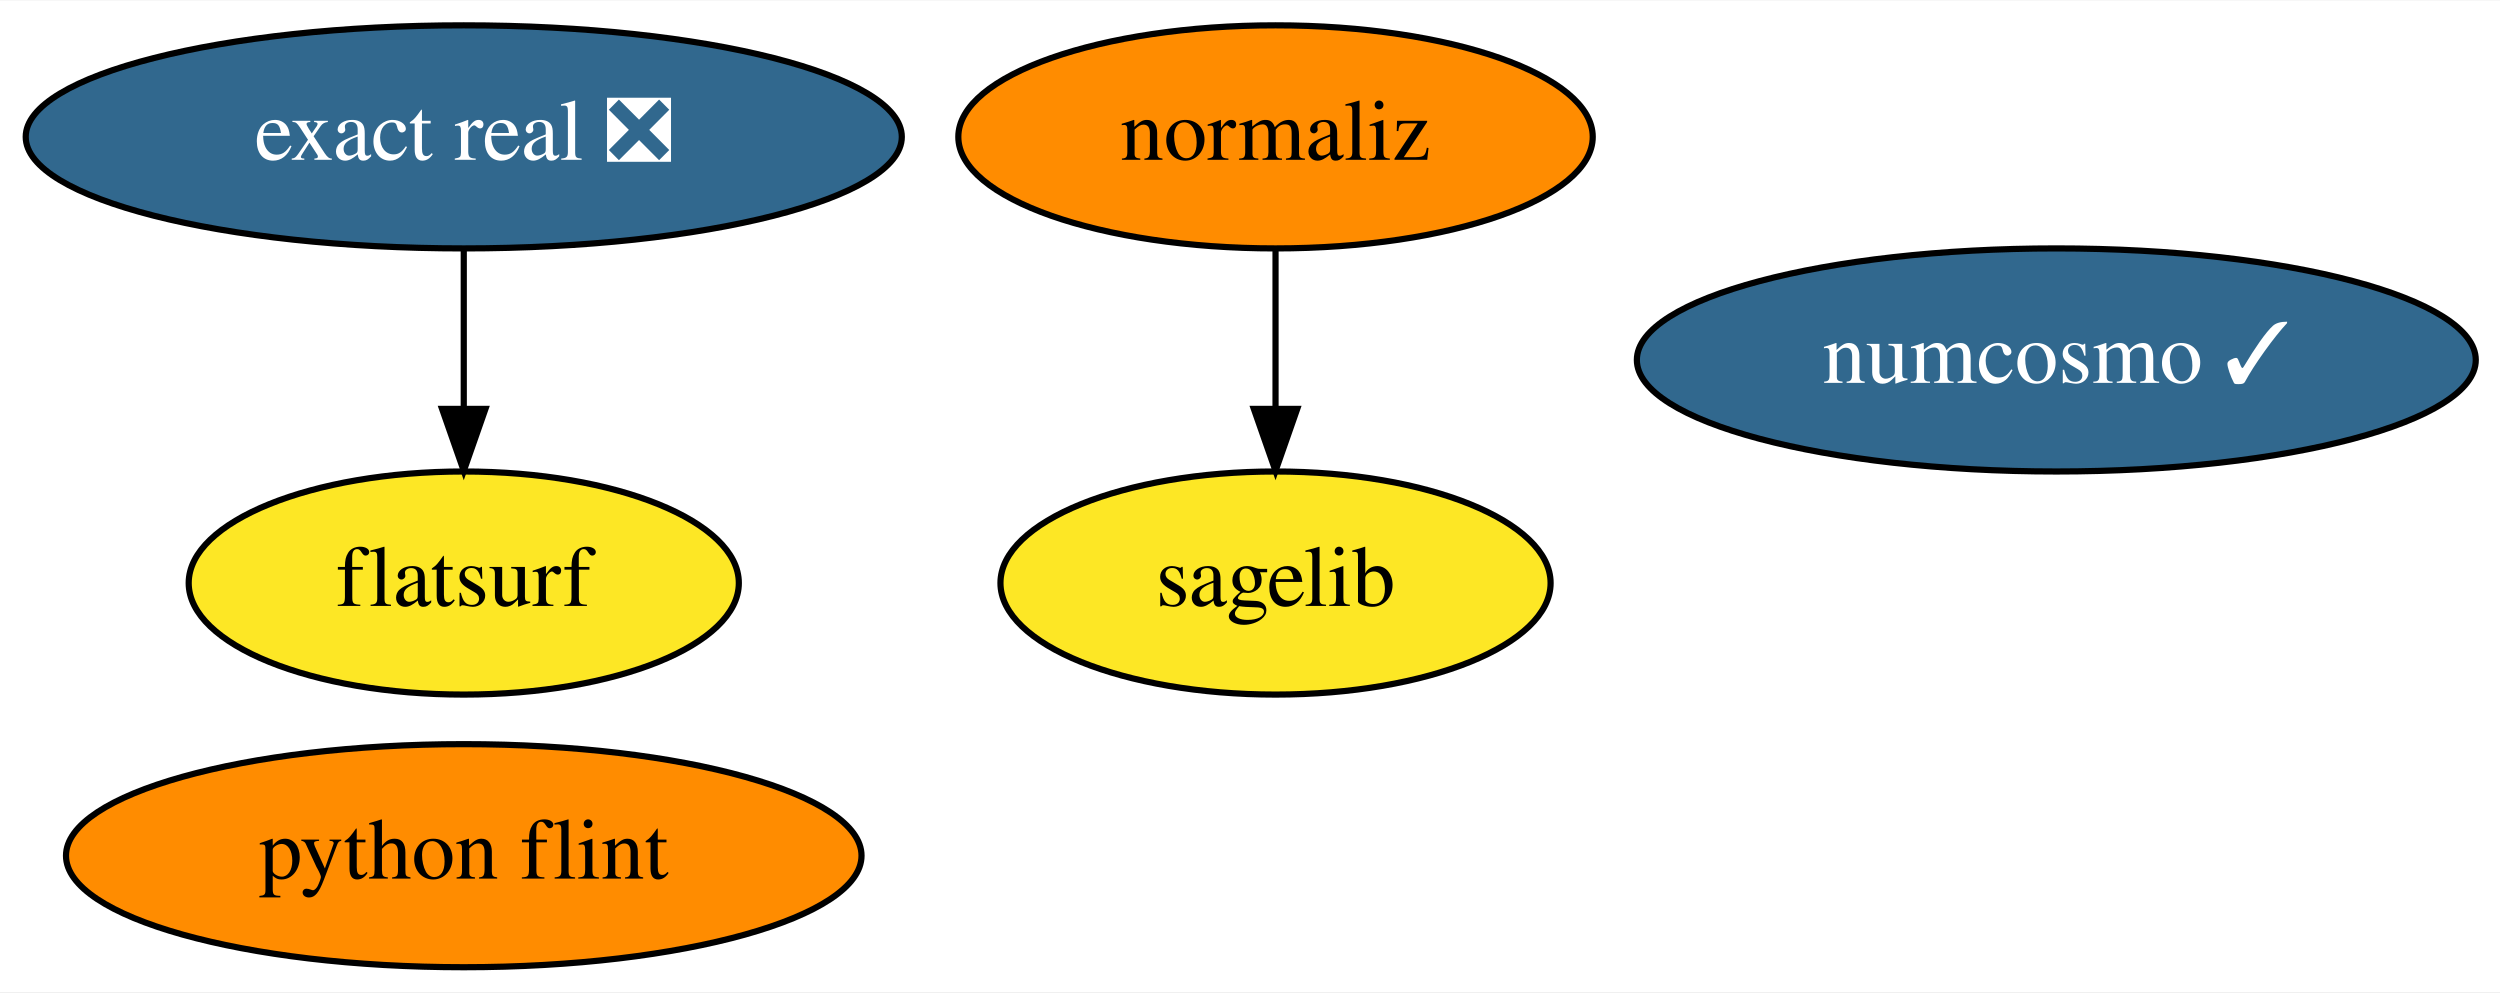
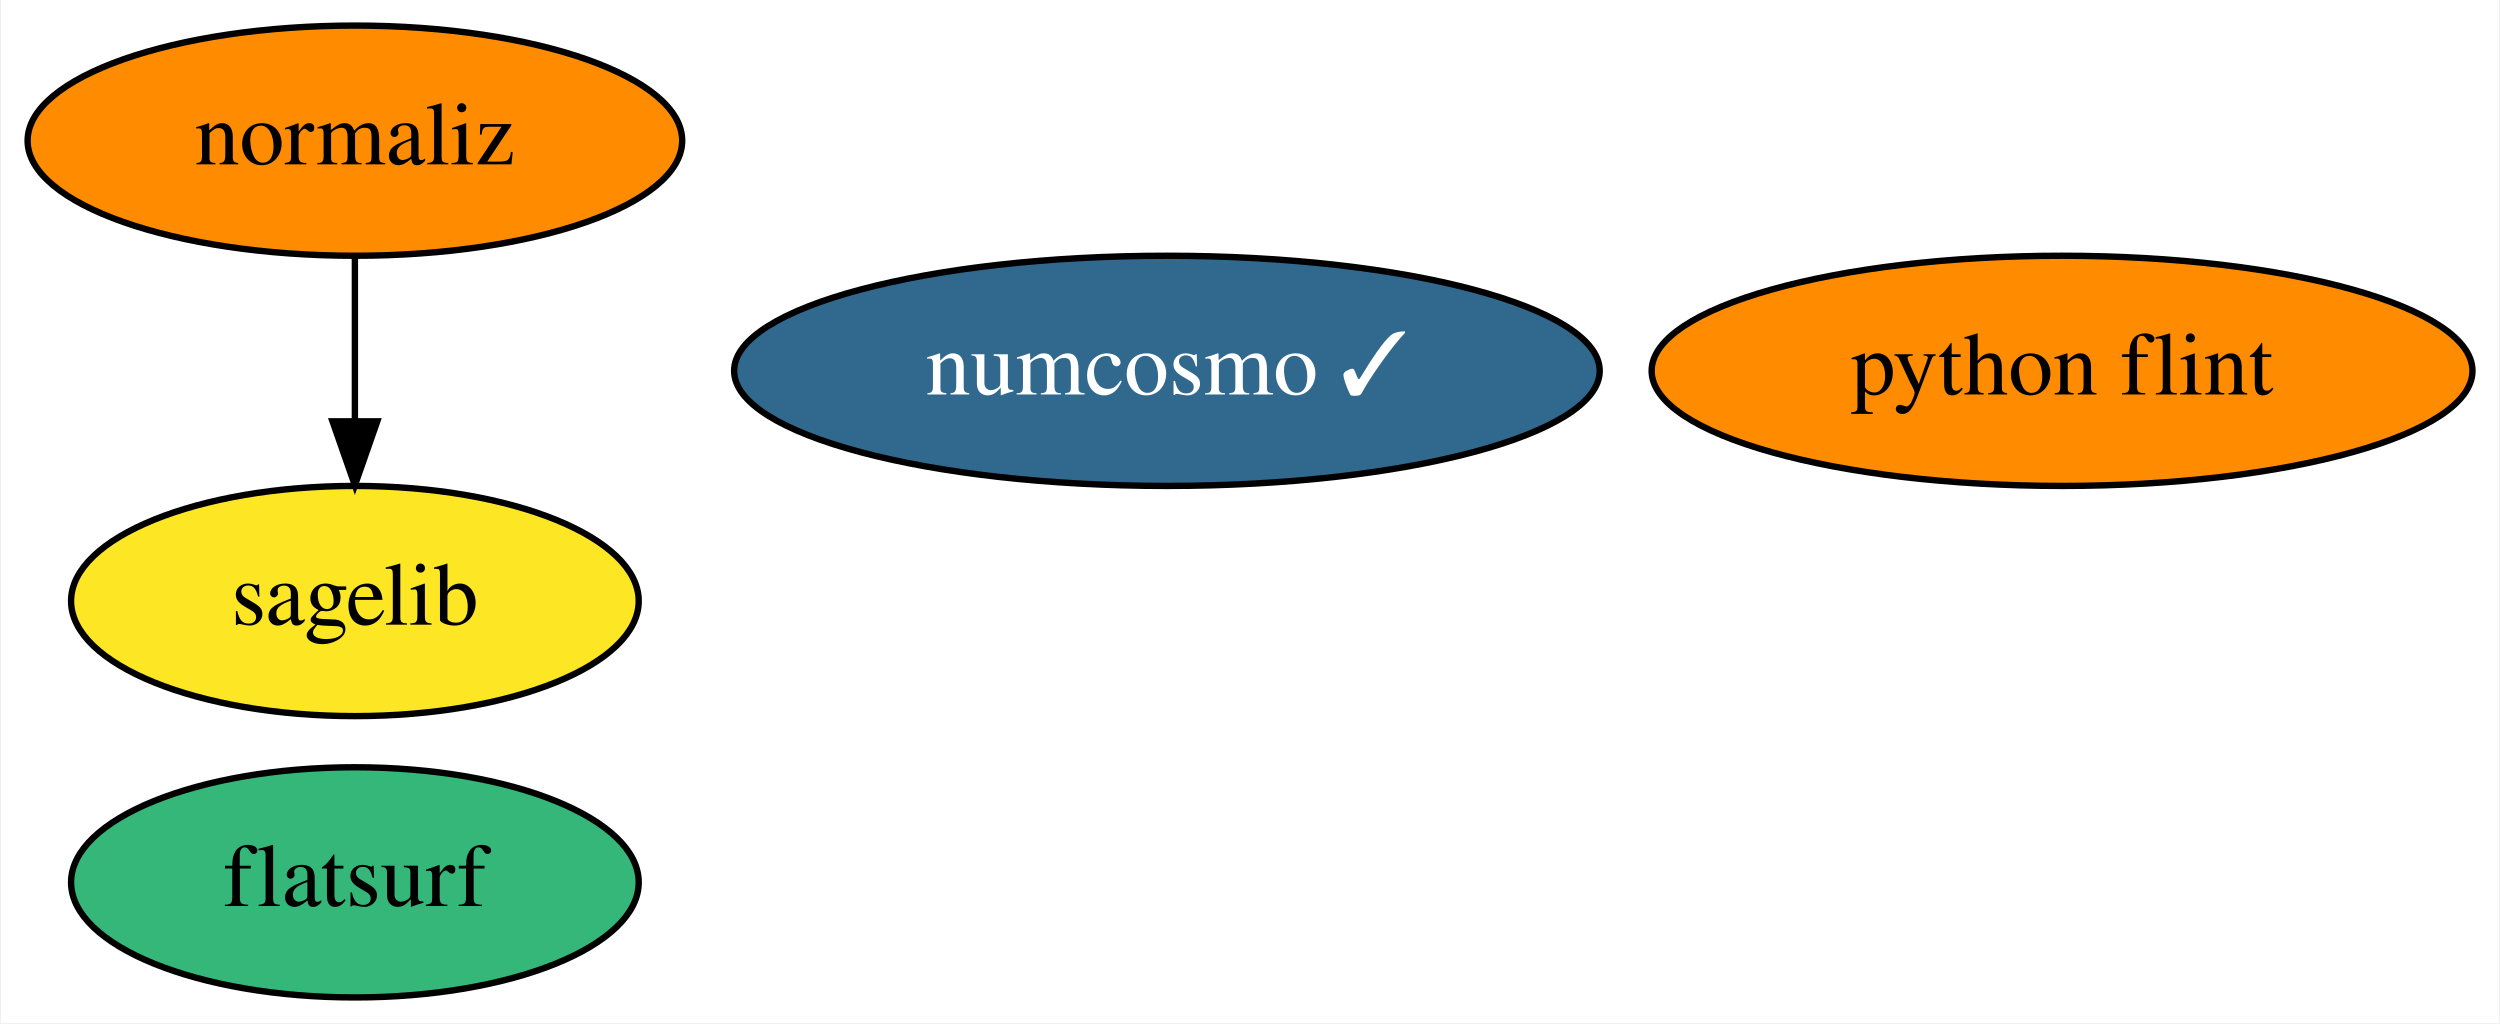
- <svg xmlns="http://www.w3.org/2000/svg" xmlns:xlink="http://www.w3.org/1999/xlink" width="403pt" height="160pt" viewBox="0.00 0.00 403.44 160.00">
+ <svg xmlns="http://www.w3.org/2000/svg" xmlns:xlink="http://www.w3.org/1999/xlink" width="391pt" height="160pt" viewBox="0.00 0.00 390.69 160.00">
  <g id="graph0" class="graph" transform="scale(1 1) rotate(0) translate(4 156)">
-     <polygon fill="white" stroke="none" points="-4,4 -4,-156 399.44,-156 399.44,4 -4,4" />
+     <polygon fill="white" stroke="none" points="-4,4 -4,-156 386.69,-156 386.69,4 -4,4" />
    <g id="node1" class="node">
      <g id="a_node1">
        <a xlink:href="https://github.com/conda-forge/sagelib-feedstock" xlink:title="sagelib">
-           <ellipse fill="#fde725" stroke="black" cx="201.84" cy="-62" rx="44.39" ry="18" />
-           <text text-anchor="middle" x="201.84" y="-58.3" font-family="Times,serif" font-size="14.00">sagelib</text>
+           <ellipse fill="#fde725" stroke="black" cx="51.35" cy="-62" rx="44.39" ry="18" />
+           <text text-anchor="middle" x="51.35" y="-58.3" font-family="Times,serif" font-size="14.00">sagelib</text>
        </a>
      </g>
    </g>
    <g id="node2" class="node">
      <g id="a_node2">
        <a xlink:href="https://github.com/conda-forge/numcosmo-feedstock/pull/29" xlink:title="numcosmo ✓">
-           <ellipse fill="#31688e" stroke="black" cx="327.84" cy="-98" rx="67.69" ry="18" />
-           <text text-anchor="middle" x="327.84" y="-94.3" font-family="Times,serif" font-size="14.00" fill="white">numcosmo ✓</text>
+           <ellipse fill="#31688e" stroke="black" cx="178.35" cy="-98" rx="67.69" ry="18" />
+           <text text-anchor="middle" x="178.35" y="-94.3" font-family="Times,serif" font-size="14.00" fill="white">numcosmo ✓</text>
        </a>
      </g>
    </g>
    <g id="node3" class="node">
      <g id="a_node3">
        <a xlink:href="https://github.com/conda-forge/python-flint-feedstock" xlink:title="python flint">
-           <ellipse fill="#ff8c00" stroke="black" cx="70.84" cy="-18" rx="64.19" ry="18" />
-           <text text-anchor="middle" x="70.84" y="-14.3" font-family="Times,serif" font-size="14.00">python flint</text>
+           <ellipse fill="#ff8c00" stroke="black" cx="318.35" cy="-98" rx="64.19" ry="18" />
+           <text text-anchor="middle" x="318.35" y="-94.3" font-family="Times,serif" font-size="14.00">python flint</text>
        </a>
      </g>
    </g>
    <g id="node4" class="node">
      <g id="a_node4">
        <a xlink:href="https://github.com/conda-forge/normaliz-feedstock" xlink:title="normaliz">
-           <ellipse fill="#ff8c00" stroke="black" cx="201.84" cy="-134" rx="51.19" ry="18" />
-           <text text-anchor="middle" x="201.84" y="-130.3" font-family="Times,serif" font-size="14.00">normaliz</text>
+           <ellipse fill="#ff8c00" stroke="black" cx="51.35" cy="-134" rx="51.19" ry="18" />
+           <text text-anchor="middle" x="51.35" y="-130.3" font-family="Times,serif" font-size="14.00">normaliz</text>
        </a>
      </g>
    </g>
    <g id="edge1" class="edge">
-       <path fill="none" stroke="black" d="M201.84,-115.7C201.84,-107.98 201.84,-98.71 201.84,-90.11" />
-       <polygon fill="black" stroke="black" points="205.34,-90.1 201.84,-80.1 198.34,-90.1 205.34,-90.1" />
+       <path fill="none" stroke="black" d="M51.35,-115.7C51.35,-107.98 51.35,-98.71 51.35,-90.11" />
+       <polygon fill="black" stroke="black" points="54.85,-90.1 51.35,-80.1 47.85,-90.1 54.85,-90.1" />
    </g>
    <g id="node5" class="node">
      <g id="a_node5">
-         <a xlink:href="https://github.com/conda-forge/exact-real-feedstock/pull/11" xlink:title="exact real ❎">
-           <ellipse fill="#31688e" stroke="black" cx="70.84" cy="-134" rx="70.69" ry="18" />
-           <text text-anchor="middle" x="70.84" y="-130.3" font-family="Times,serif" font-size="14.00" fill="white">exact real ❎</text>
+         <a xlink:href="https://github.com/conda-forge/flatsurf-feedstock" xlink:title="flatsurf">
+           <ellipse fill="#35b779" stroke="black" cx="51.35" cy="-18" rx="44.39" ry="18" />
+           <text text-anchor="middle" x="51.35" y="-14.3" font-family="Times,serif" font-size="14.00">flatsurf</text>
        </a>
      </g>
    </g>
-     <g id="node6" class="node">
-       <g id="a_node6">
-         <a xlink:href="https://github.com/conda-forge/flatsurf-feedstock" xlink:title="flatsurf">
-           <ellipse fill="#fde725" stroke="black" cx="70.84" cy="-62" rx="44.39" ry="18" />
-           <text text-anchor="middle" x="70.84" y="-58.3" font-family="Times,serif" font-size="14.00">flatsurf</text>
-         </a>
-       </g>
-     </g>
-     <g id="edge2" class="edge">
-       <path fill="none" stroke="black" d="M70.84,-115.7C70.84,-107.98 70.84,-98.71 70.84,-90.11" />
-       <polygon fill="black" stroke="black" points="74.34,-90.1 70.84,-80.1 67.34,-90.1 74.34,-90.1" />
-     </g>
  </g>
</svg>
